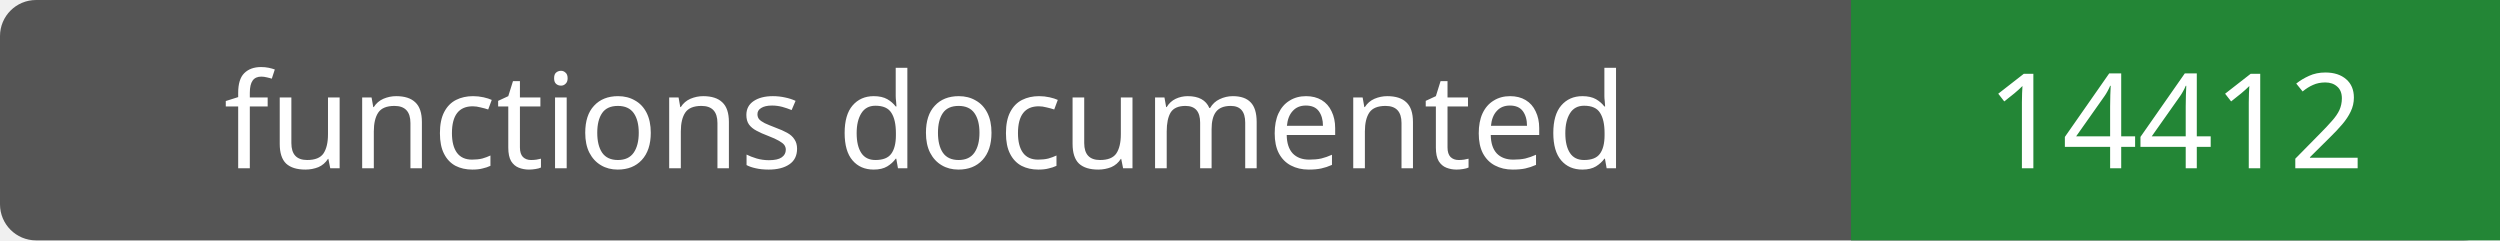
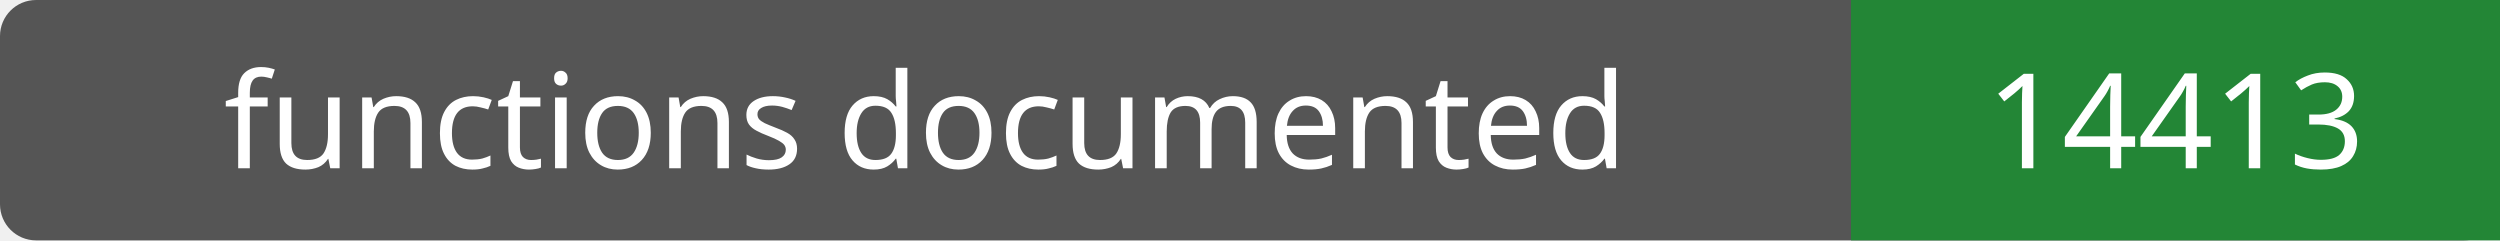
- <svg xmlns="http://www.w3.org/2000/svg" width="208" height="20" role="img" aria-label="functions documented: 14412">
+ <svg xmlns="http://www.w3.org/2000/svg" width="208" height="20" role="img" aria-label="functions documented: 14413">
  <rect width="208" height="20" rx="3" fill="#555" />
  <path fill="#238636" d="M154 0h54v20H154z" />
  <g fill="#fff" text-anchor="middle" font-family="Verdana,sans-serif" font-size="11">
    <text x="77.0" y="14">functions documented</text>
-     <text x="181.0" y="14">14412</text>
+     <text x="181.0" y="14">14413</text>
  </g>
</svg>
